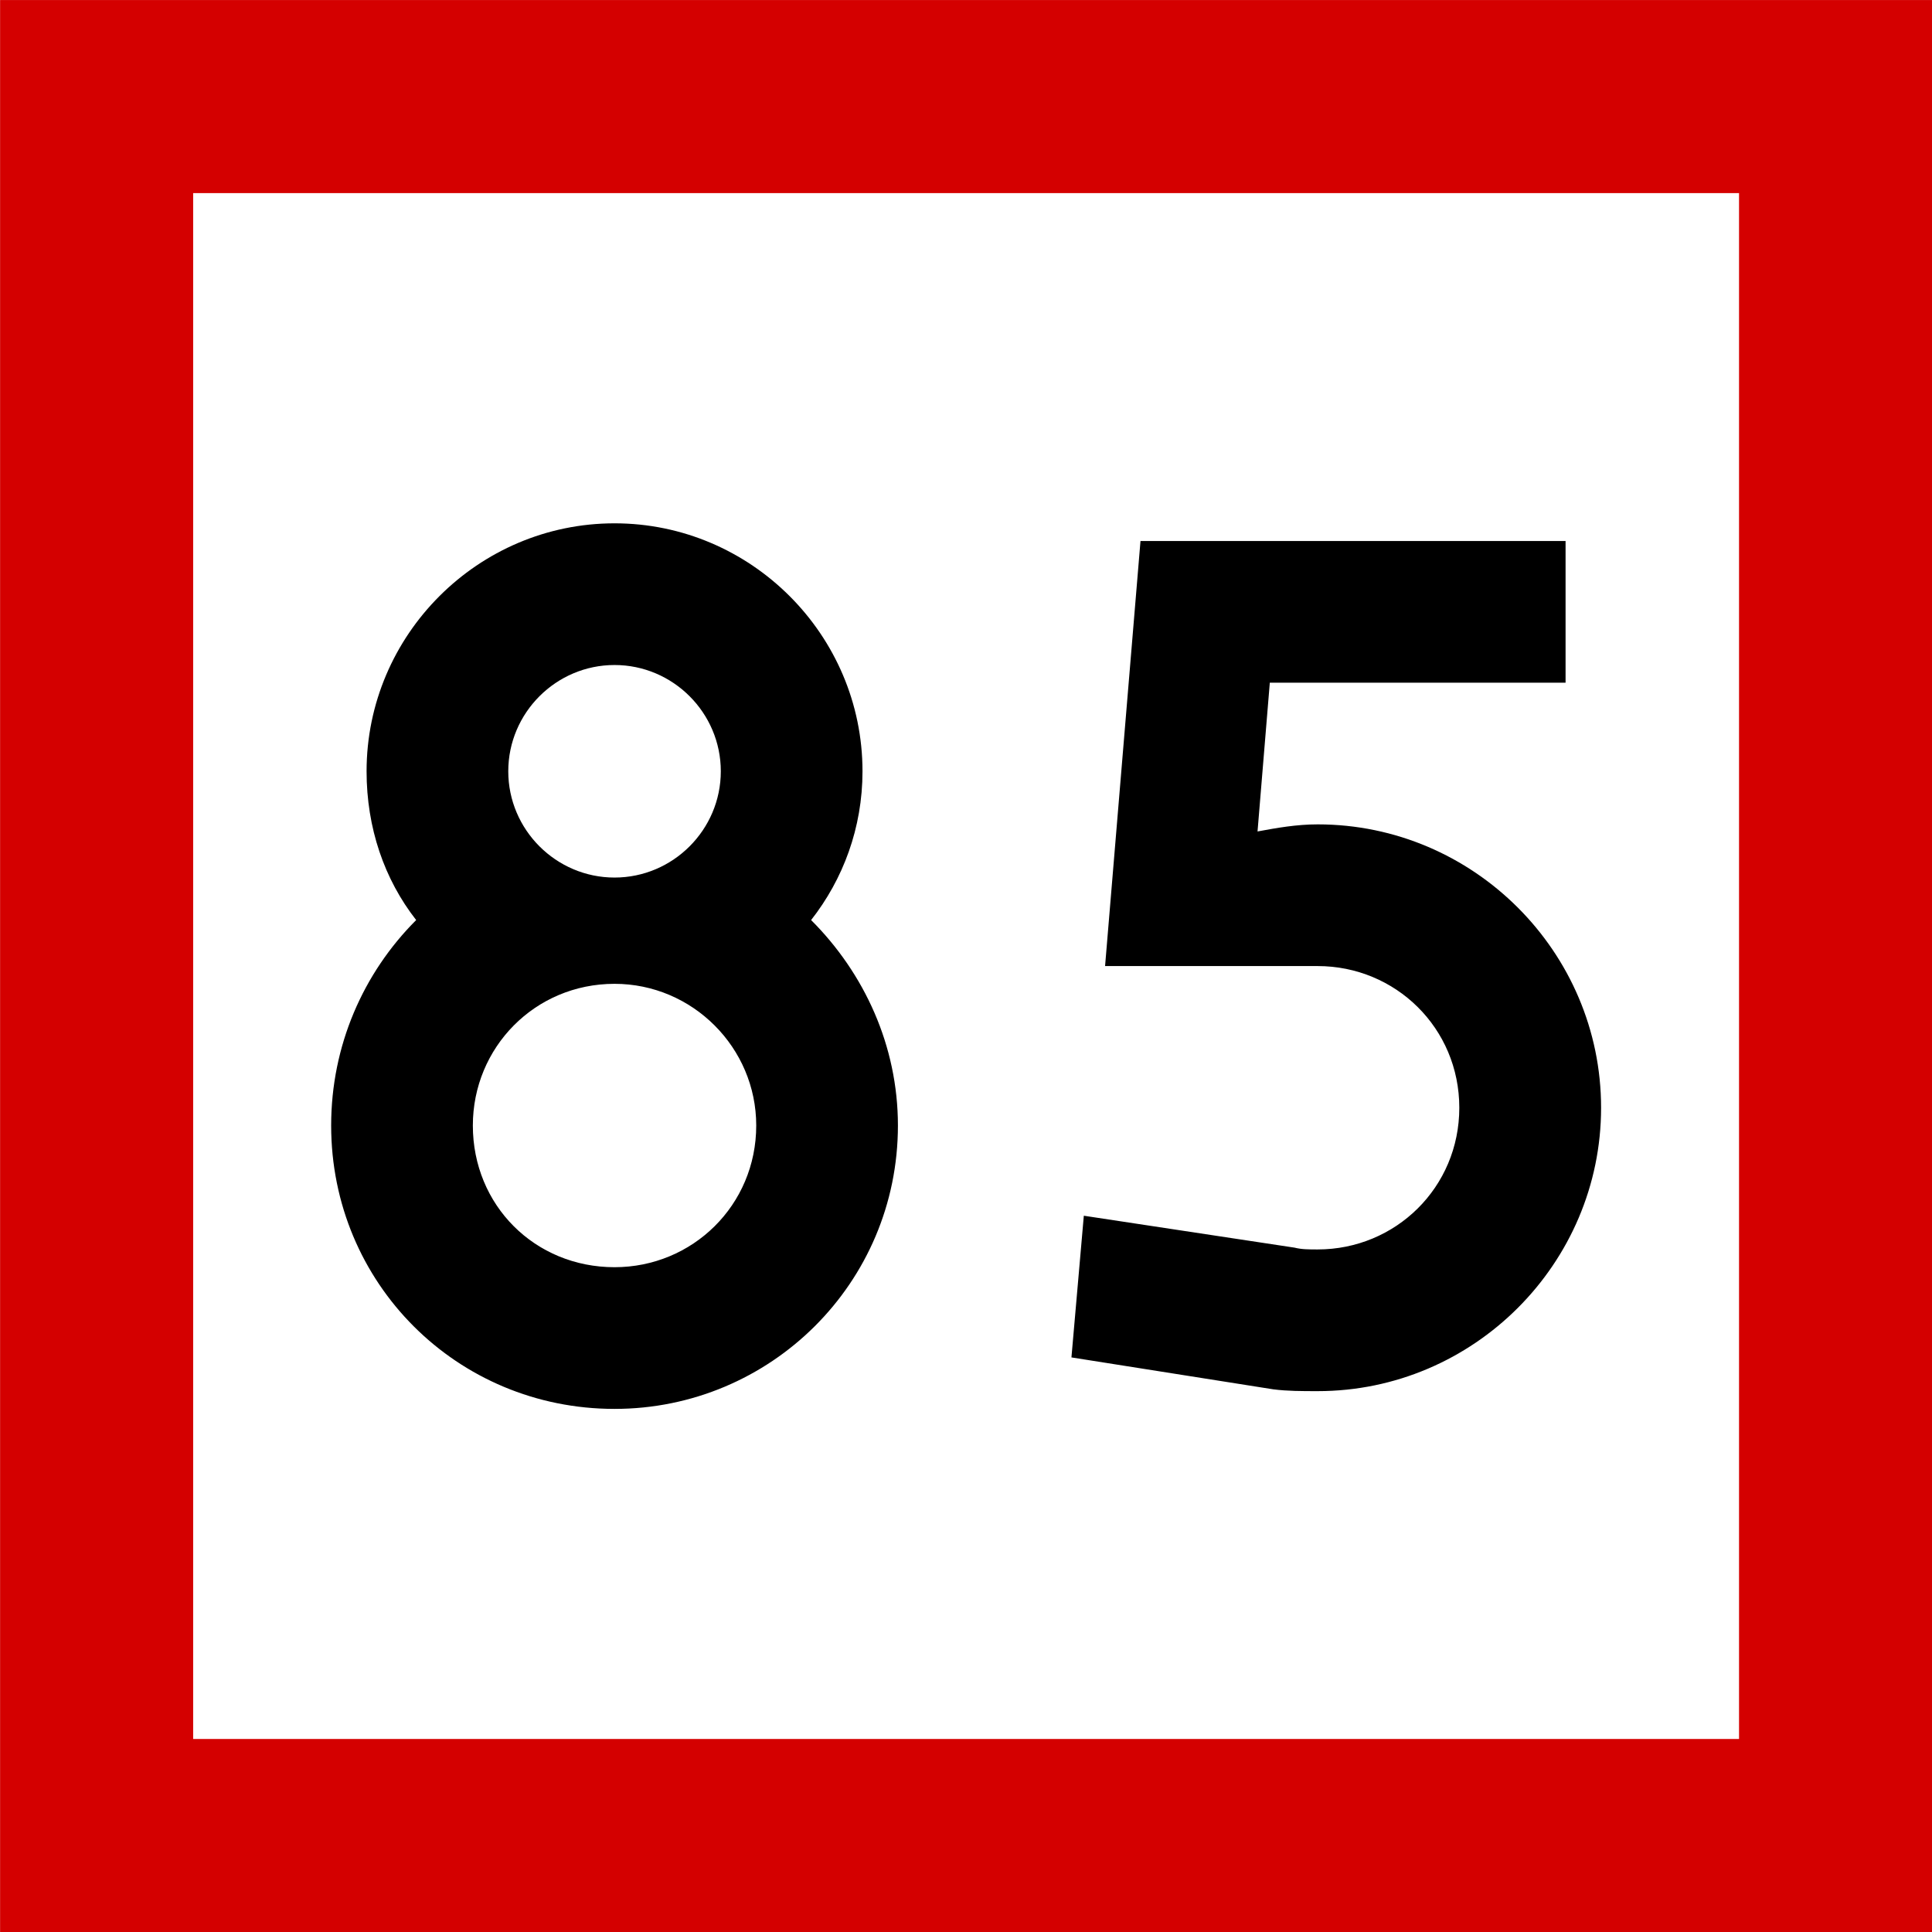
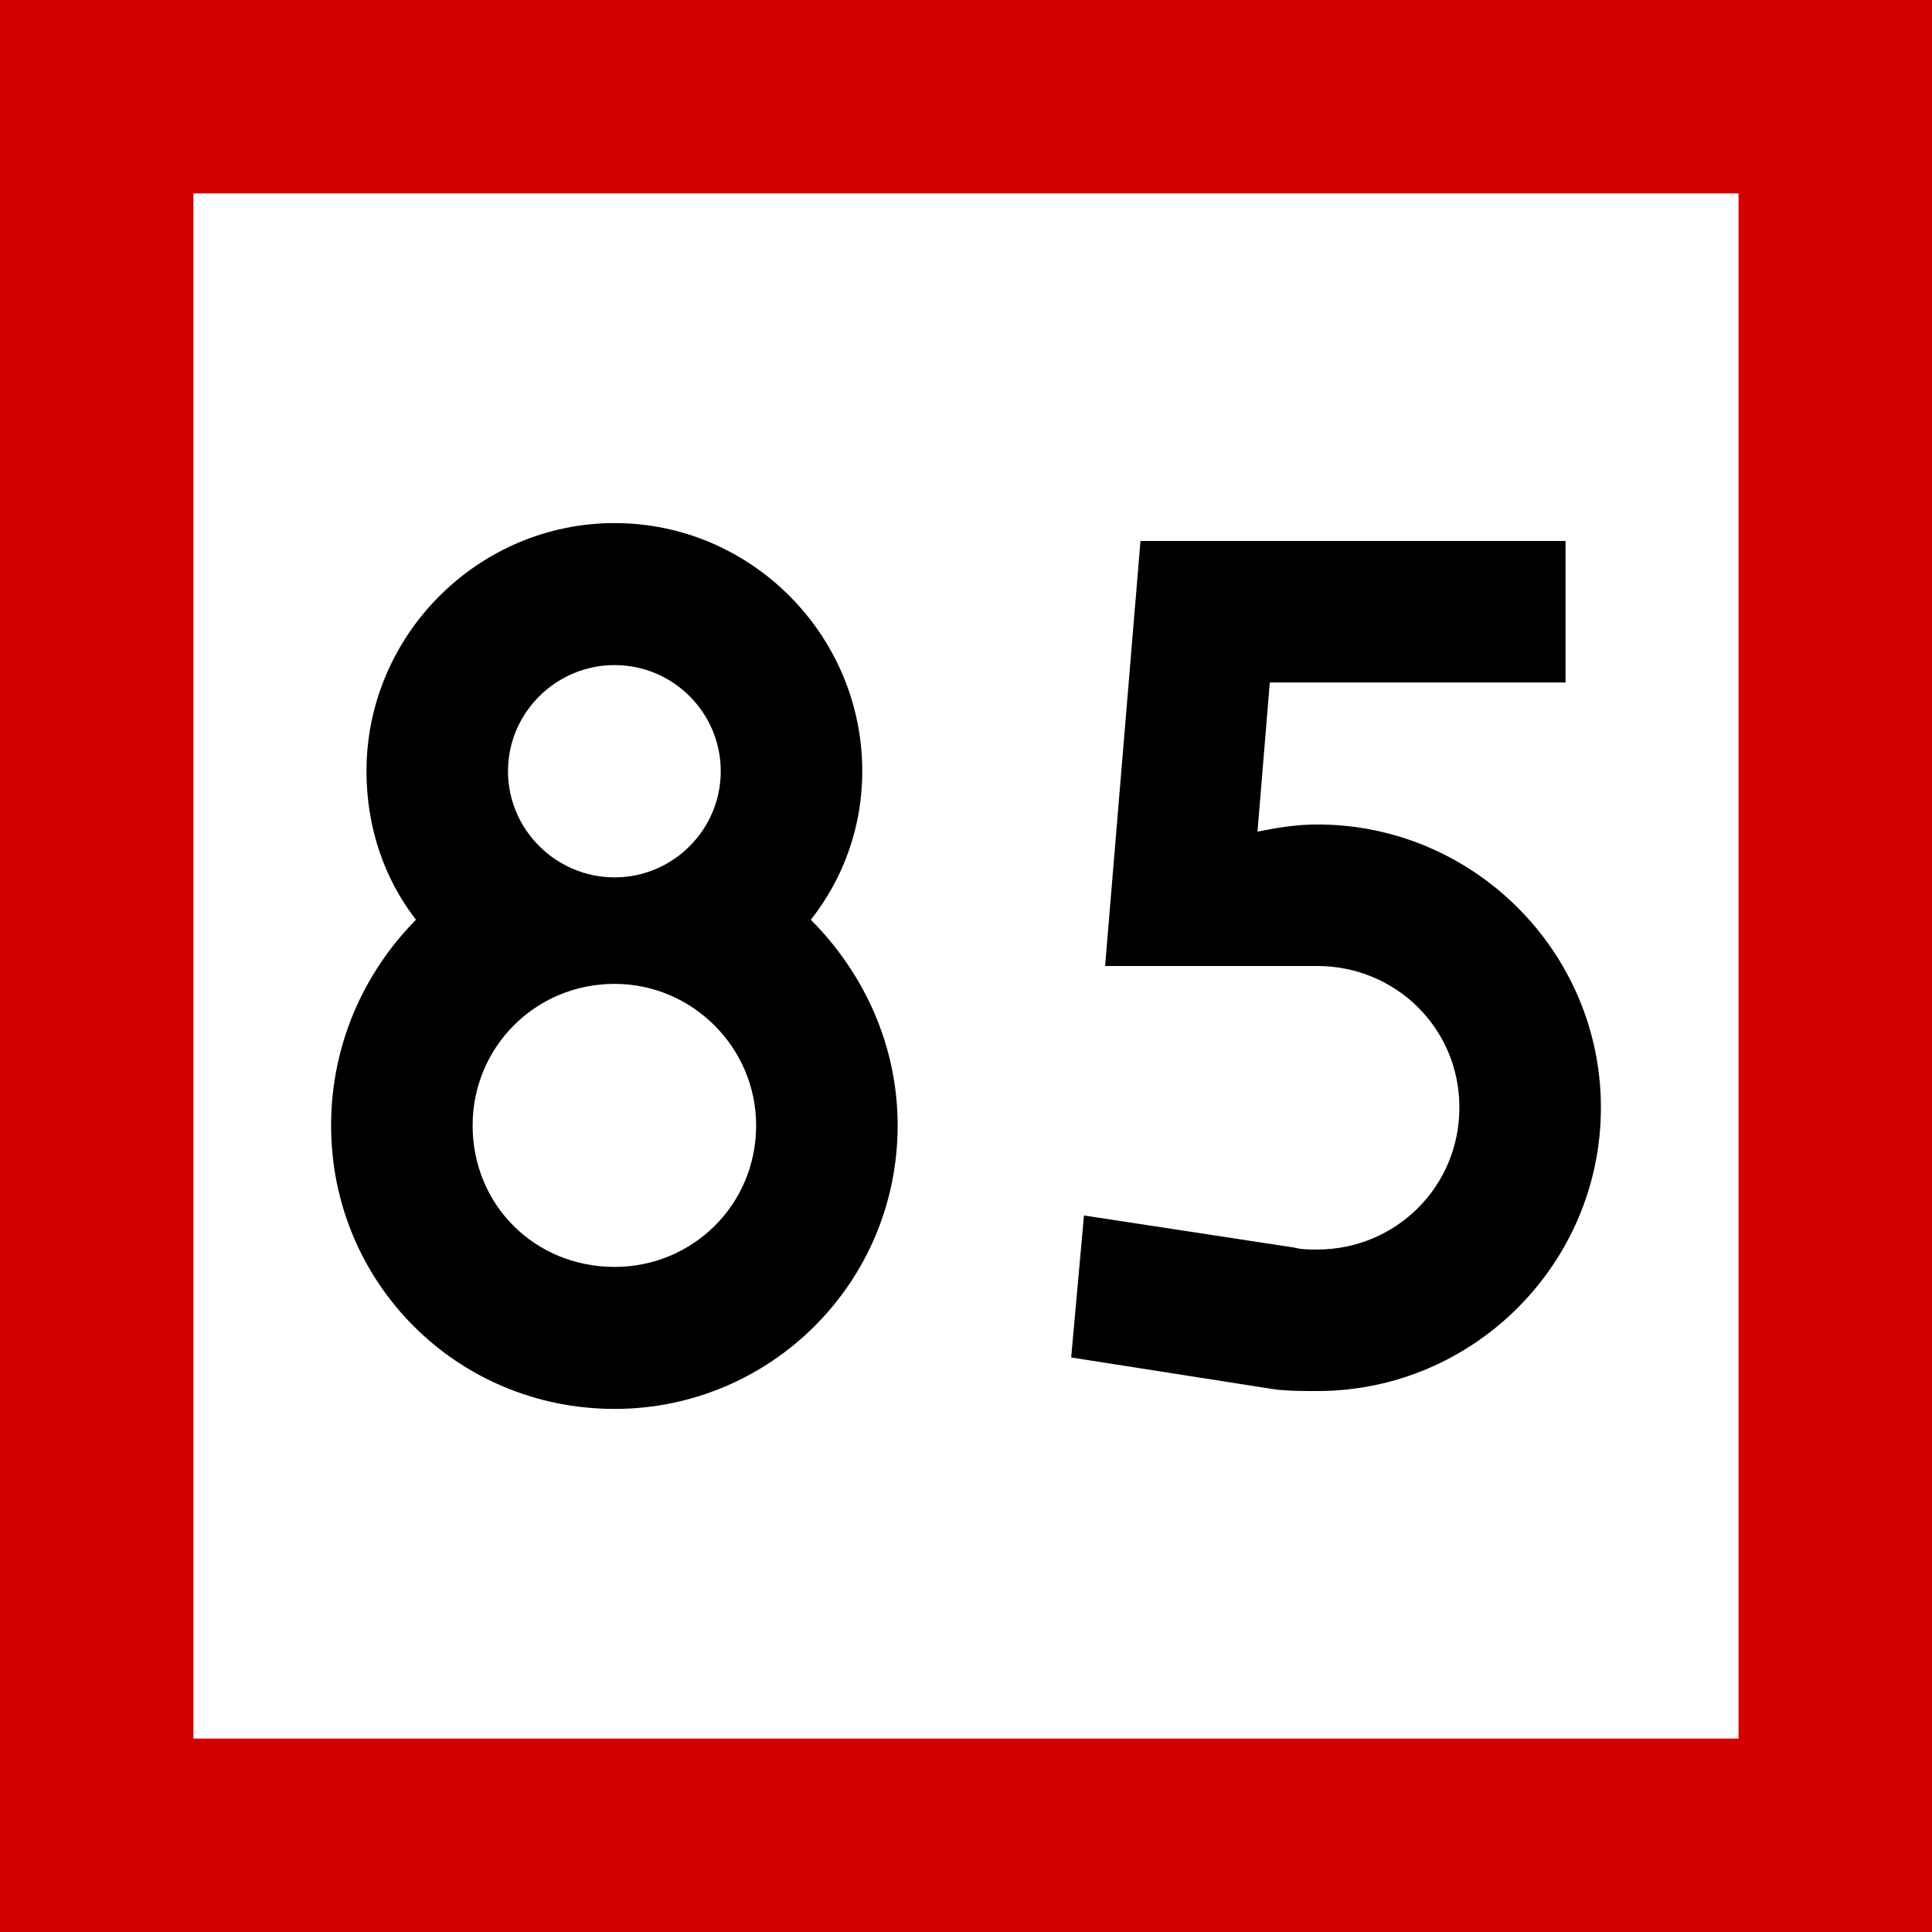
- <svg xmlns="http://www.w3.org/2000/svg" width="16" height="16" viewBox="0 0 4.233 4.233" version="1.1" id="svg1">
-   <defs id="defs1">
-     <rect x="30" y="84" width="120" height="132" id="rect1" />
-     <rect x="30" y="84" width="120" height="132" id="rect1-2" />
-     <rect x="30" y="84" width="120" height="132" id="rect1-1" />
-     <rect x="30" y="84" width="120" height="132" id="rect1-6" />
-     <rect x="30" y="84" width="120" height="132" id="rect1-3" />
-     <rect x="30" y="84" width="120" height="66" id="rect2" />
-     <rect x="30" y="84" width="120" height="66" id="rect2-8" />
-   </defs>
-   <g id="layer1" transform="translate(-151.8708,-144.1979)">
-     <rect style="fill:#d40000;fill-opacity:1;stroke-width:0.564;stroke-miterlimit:5" id="rect8" width="4.233" height="4.233" x="151.871" y="144.198" />
-     <rect style="fill:#ffffff;fill-opacity:1;stroke-width:0.564;stroke-miterlimit:5" id="rect9" width="3.387" height="3.387" x="152.294" y="144.621" />
-     <path d="m 35.344,84.188 c 0,0.844 -0.675,1.5 -1.5,1.5 -0.844,0 -1.5,-0.656 -1.5,-1.5 0,-0.825 0.656,-1.5 1.5,-1.5 0.825,0 1.5,0.675 1.5,1.5 z m 1.125,-3.75 c 0,-1.444 -1.181,-2.625 -2.625,-2.625 -1.444,0 -2.625,1.181 -2.625,2.625 0,0.6 0.188,1.144 0.525,1.575 -0.562,0.562 -0.9,1.331 -0.9,2.175 0,1.669 1.331,3 3,3 1.65,0 3,-1.331 3,-3 0,-0.844 -0.356,-1.613 -0.919,-2.175 0.338,-0.431 0.544,-0.975 0.544,-1.575 z m -2.625,1.125 c -0.619,0 -1.125,-0.506 -1.125,-1.125 0,-0.619 0.506,-1.125 1.125,-1.125 0.619,0 1.125,0.506 1.125,1.125 0,0.619 -0.506,1.125 -1.125,1.125 z M 40.781,79.5 h 3.131 V 78 h -4.5 l -0.375,4.5 h 2.25 c 0.825,0 1.5,0.656 1.5,1.5 0,0.844 -0.675,1.5 -1.5,1.5 -0.094,0 -0.169,0 -0.244,-0.019 l -2.231,-0.338 -0.131,1.5 2.138,0.338 c 0.15,0.019 0.3,0.019 0.469,0.019 1.65,0 3,-1.35 3,-3 0,-1.65 -1.35,-3 -3,-3 -0.225,0 -0.431,0.037 -0.637,0.075 z" id="text2" style="-inkscape-font-specification:drogowskaz;stroke-width:1.6;stroke-miterlimit:5" transform="matrix(0.206963,0,0,0.206963,146.2128,129.2401)" aria-label="85" />
-   </g>
+ <svg xmlns="http://www.w3.org/2000/svg" width="16" height="16" viewBox="0 0 16 16">
+   <rect x="-1.6" y="-1.6" width="19.2" height="19.2" fill="rgb(83.137%, 0%, 0%)" fill-opacity="1" />
+   <path fill-rule="nonzero" fill="rgb(100%, 100%, 100%)" fill-opacity="1" d="M 1.602 1.602 L 14.398 1.602 L 14.398 14.398 L 1.602 14.398 Z M 1.602 1.602 " />
+   <path fill-rule="nonzero" fill="rgb(0%, 0%, 0%)" fill-opacity="1" d="M 6.262 9.32 C 6.262 9.98 5.734 10.492 5.09 10.492 C 4.43 10.492 3.914 9.98 3.914 9.32 C 3.914 8.676 4.43 8.148 5.09 8.148 C 5.734 8.148 6.262 8.676 6.262 9.32 Z M 7.141 6.387 C 7.141 5.258 6.219 4.332 5.09 4.332 C 3.961 4.332 3.035 5.258 3.035 6.387 C 3.035 6.855 3.184 7.281 3.445 7.617 C 3.008 8.059 2.742 8.66 2.742 9.32 C 2.742 10.625 3.785 11.668 5.09 11.668 C 6.379 11.668 7.434 10.625 7.434 9.32 C 7.434 8.66 7.156 8.059 6.715 7.617 C 6.98 7.281 7.141 6.855 7.141 6.387 Z M 5.09 7.266 C 4.605 7.266 4.207 6.871 4.207 6.387 C 4.207 5.902 4.605 5.508 5.09 5.508 C 5.574 5.508 5.969 5.902 5.969 6.387 C 5.969 6.871 5.574 7.266 5.09 7.266 Z M 10.516 5.652 L 12.965 5.652 L 12.965 4.48 L 9.445 4.48 L 9.152 8 L 10.91 8 C 11.555 8 12.086 8.512 12.086 9.172 C 12.086 9.832 11.555 10.348 10.91 10.348 C 10.84 10.348 10.777 10.348 10.719 10.332 L 8.977 10.066 L 8.871 11.242 L 10.543 11.504 C 10.66 11.52 10.777 11.52 10.91 11.52 C 12.203 11.52 13.258 10.465 13.258 9.172 C 13.258 7.883 12.203 6.828 10.91 6.828 C 10.734 6.828 10.574 6.855 10.414 6.887 Z M 10.516 5.652 " />
</svg>
